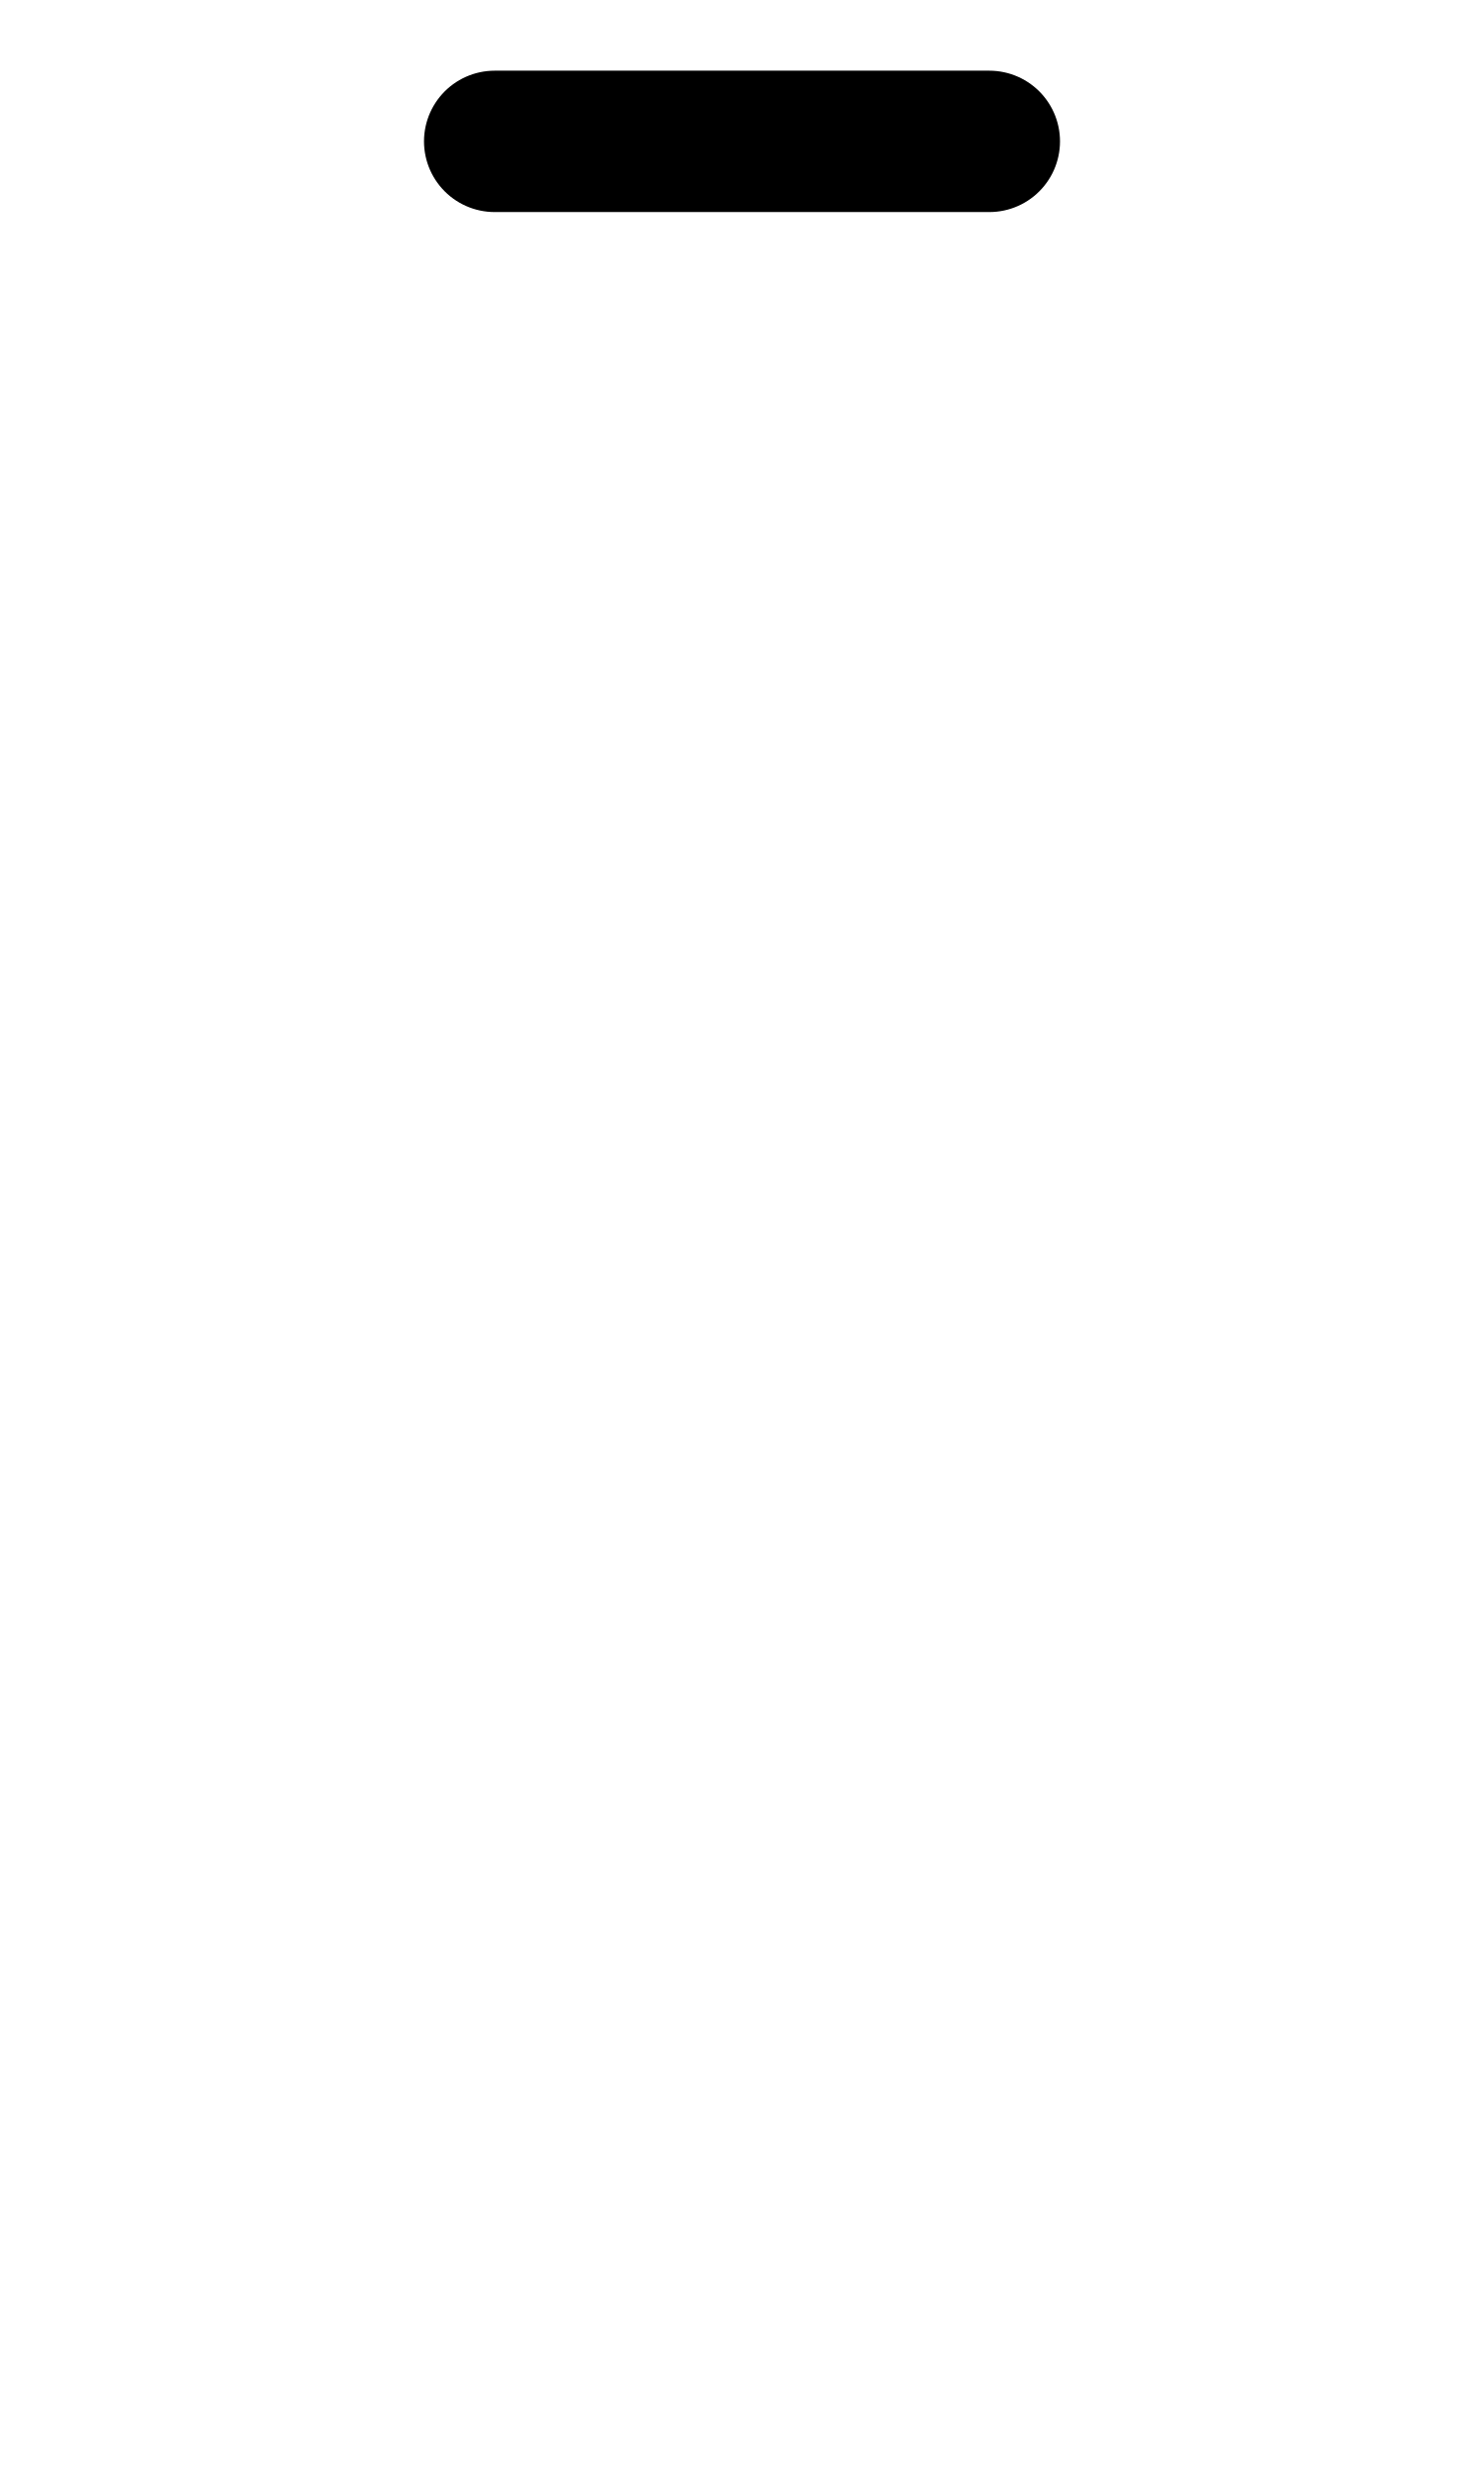
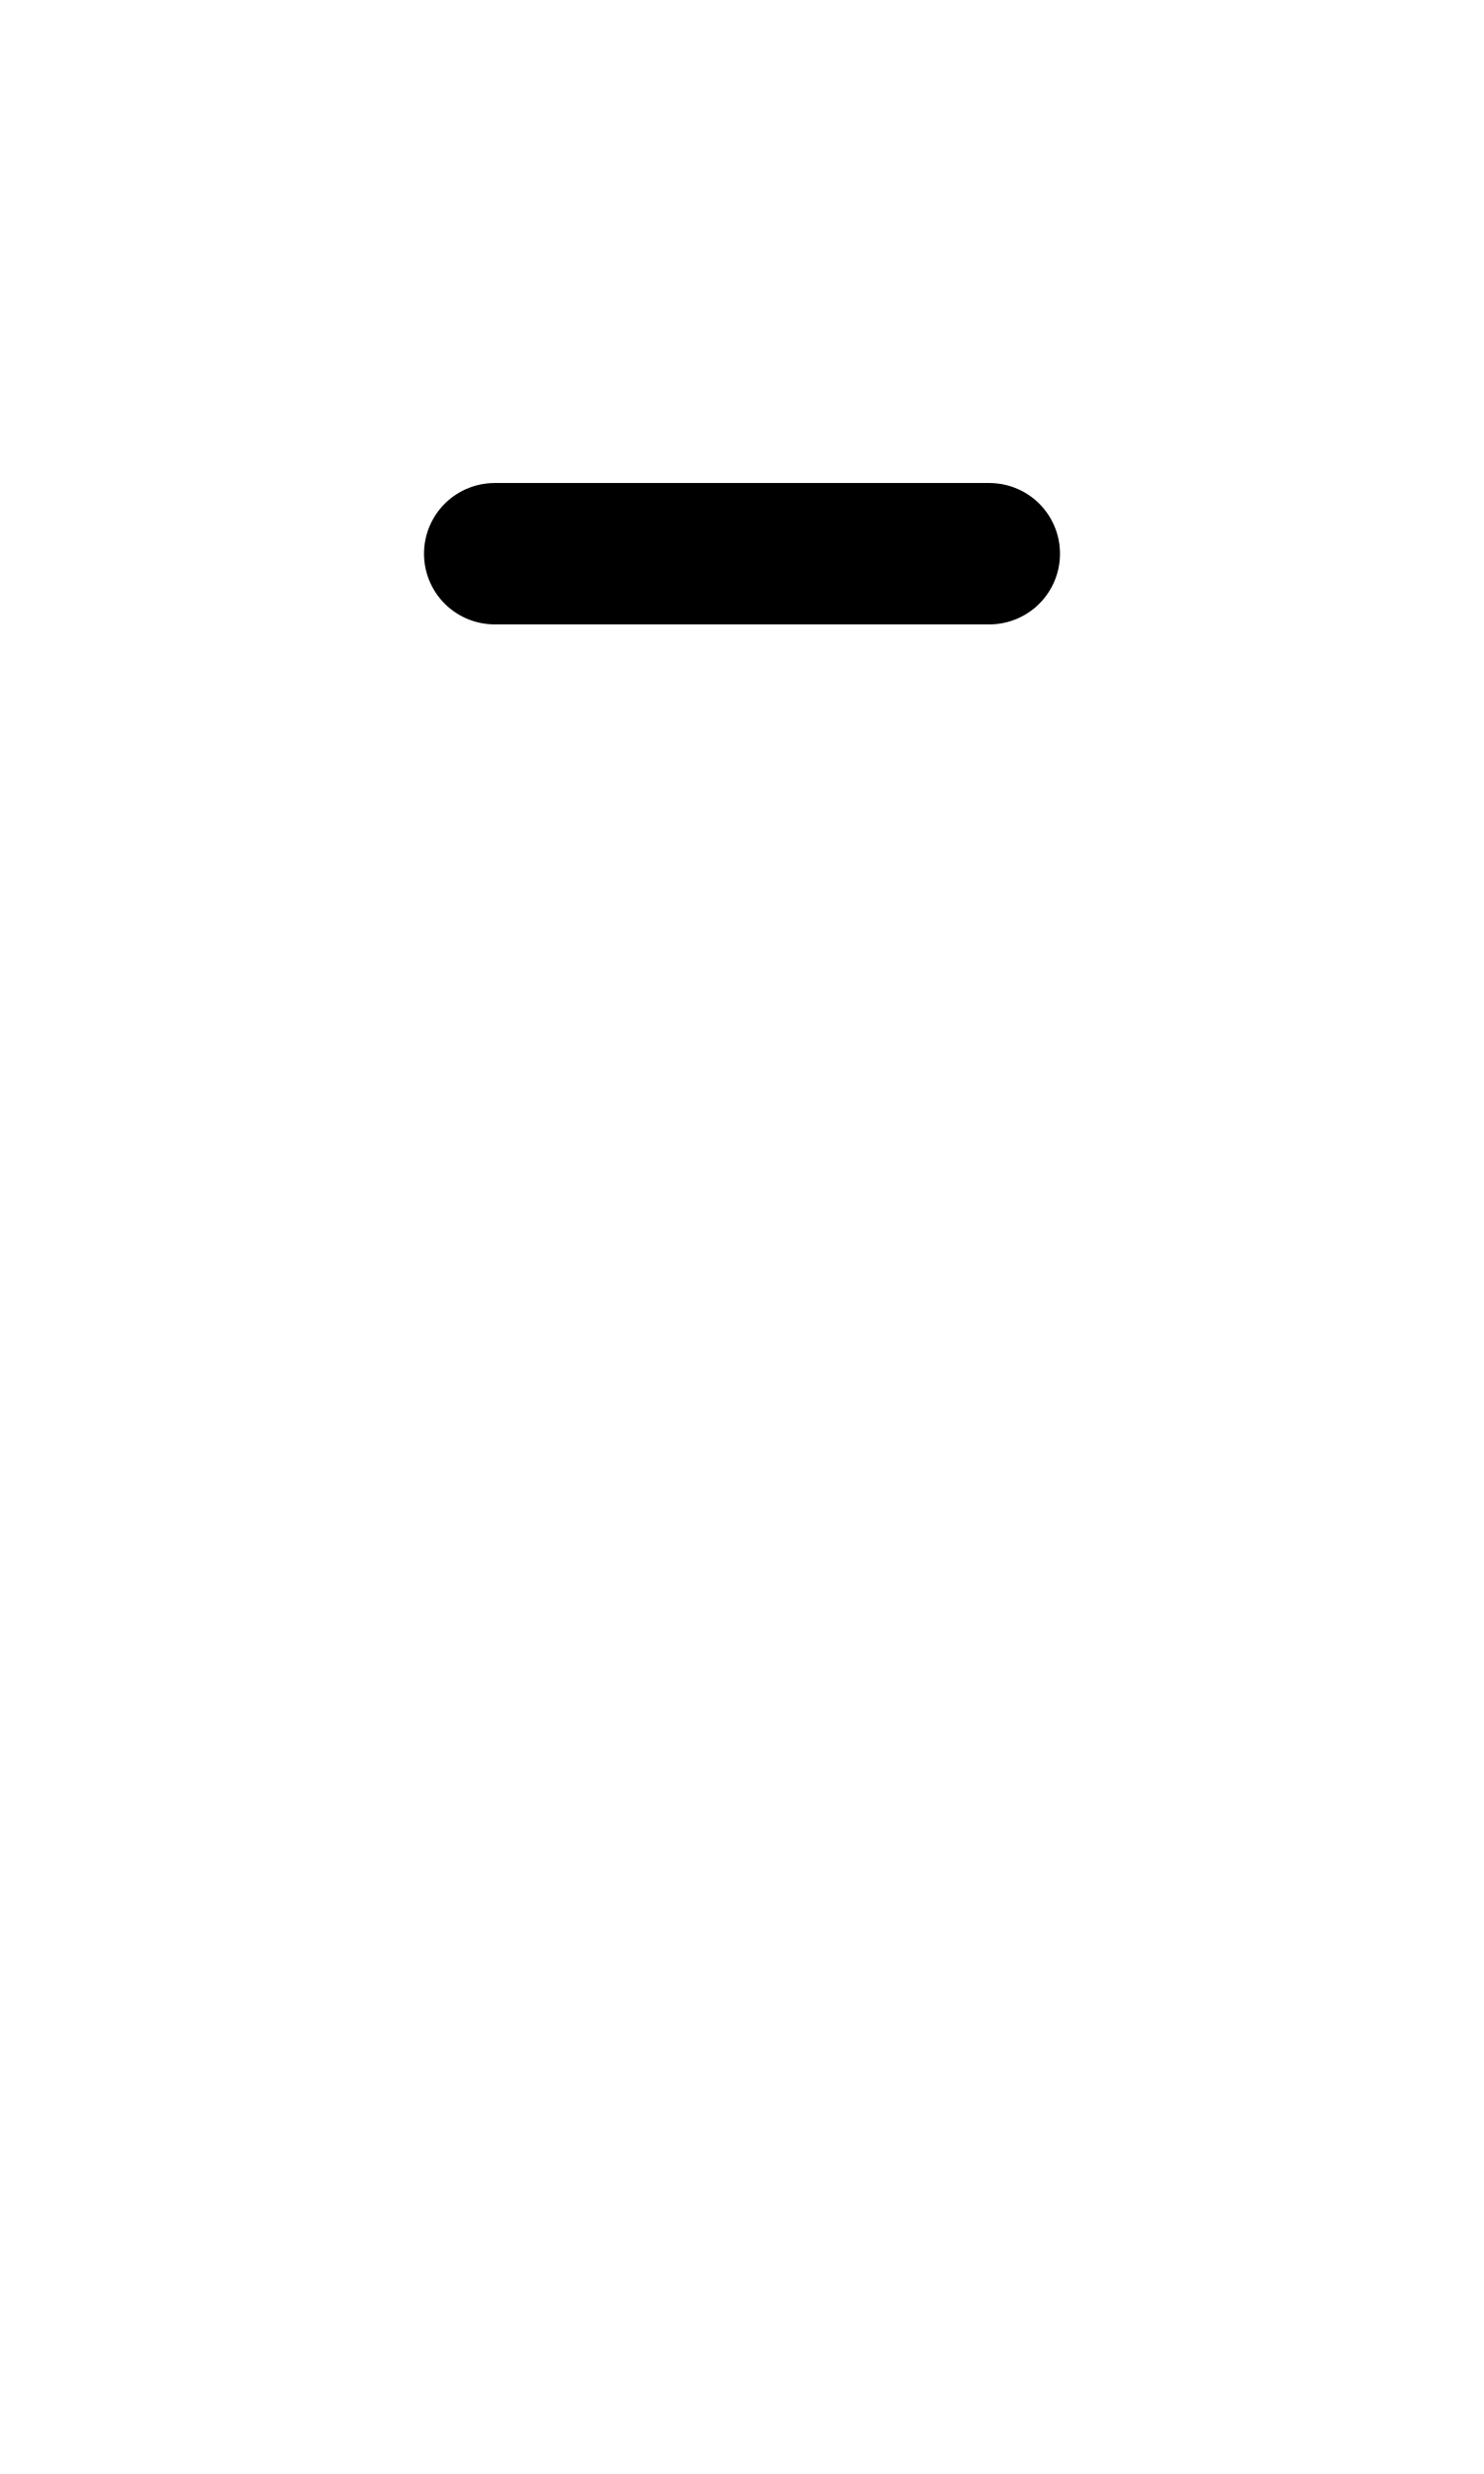
<svg xmlns="http://www.w3.org/2000/svg" width="1008" height="1680" viewBox="0 0 63 105" version="1.1" id="svg5" xml:space="preserve">
  <defs id="defs2" />
  <g id="layer3" style="display:inline;opacity:0.5;stroke-width:3.6;stroke-dasharray:none" transform="matrix(0.8333333,0,0,0.8333333,-157.9762,-173.0963)" />
  <g id="layer2" style="display:inline" />
  <g id="layer1" style="display:inline">
-     <path style="display:inline;fill:none;stroke:#000000;stroke-width:6;stroke-linecap:round;stroke-linejoin:round;paint-order:markers fill stroke" d="M 42,6 H 21" id="path5836" />
+     <path style="display:inline;fill:none;stroke:#000000;stroke-width:6;stroke-linecap:round;stroke-linejoin:round;paint-order:markers fill stroke" d="M 42,23.5 H 21" id="path5836-8" />
  </g>
</svg>
